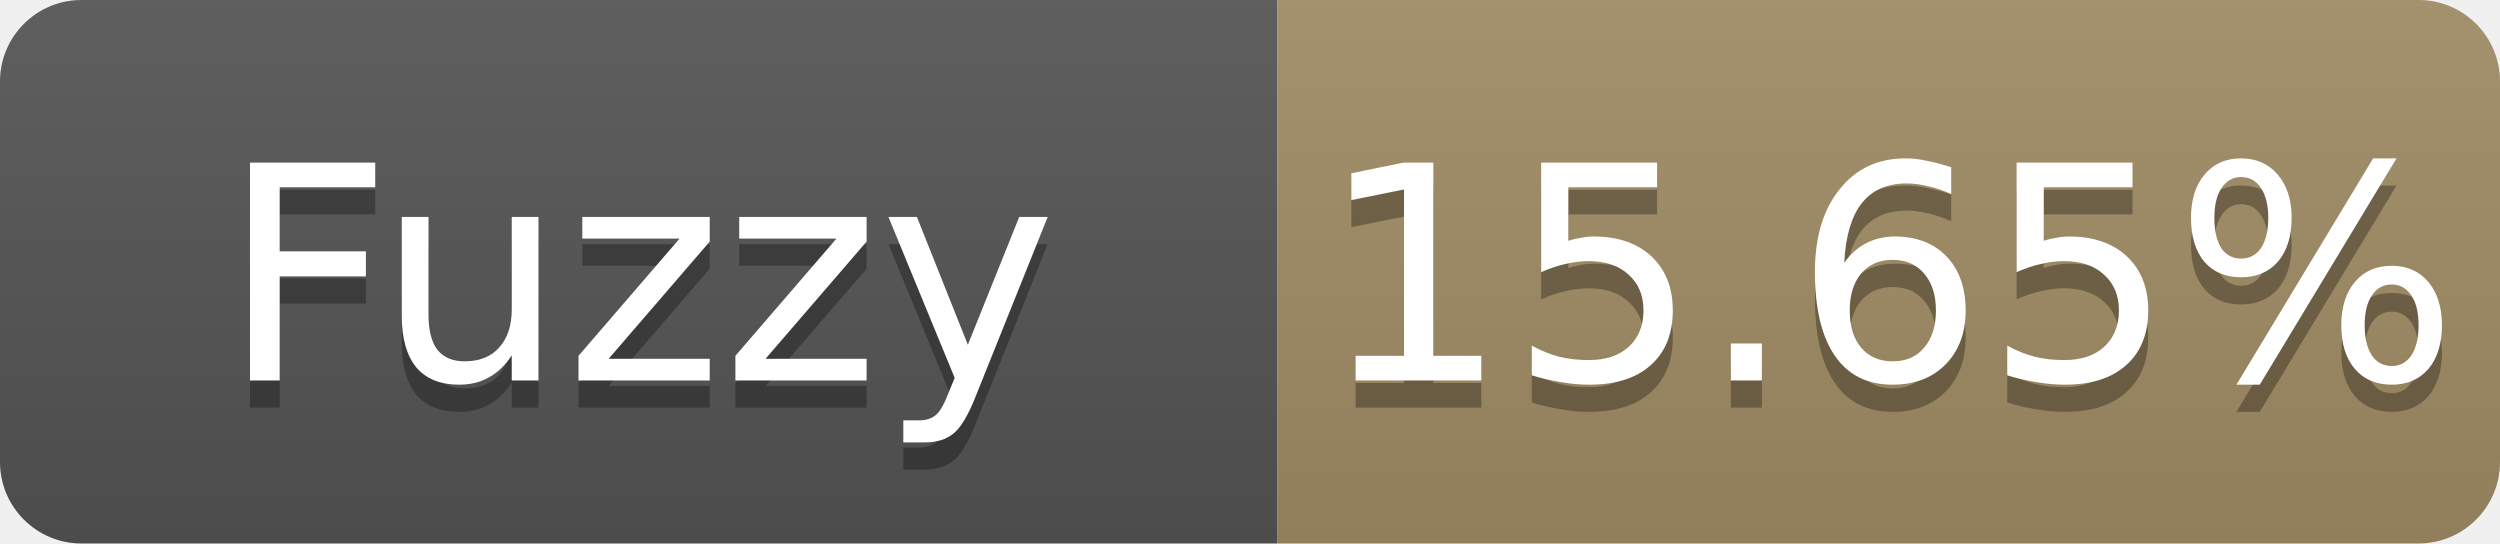
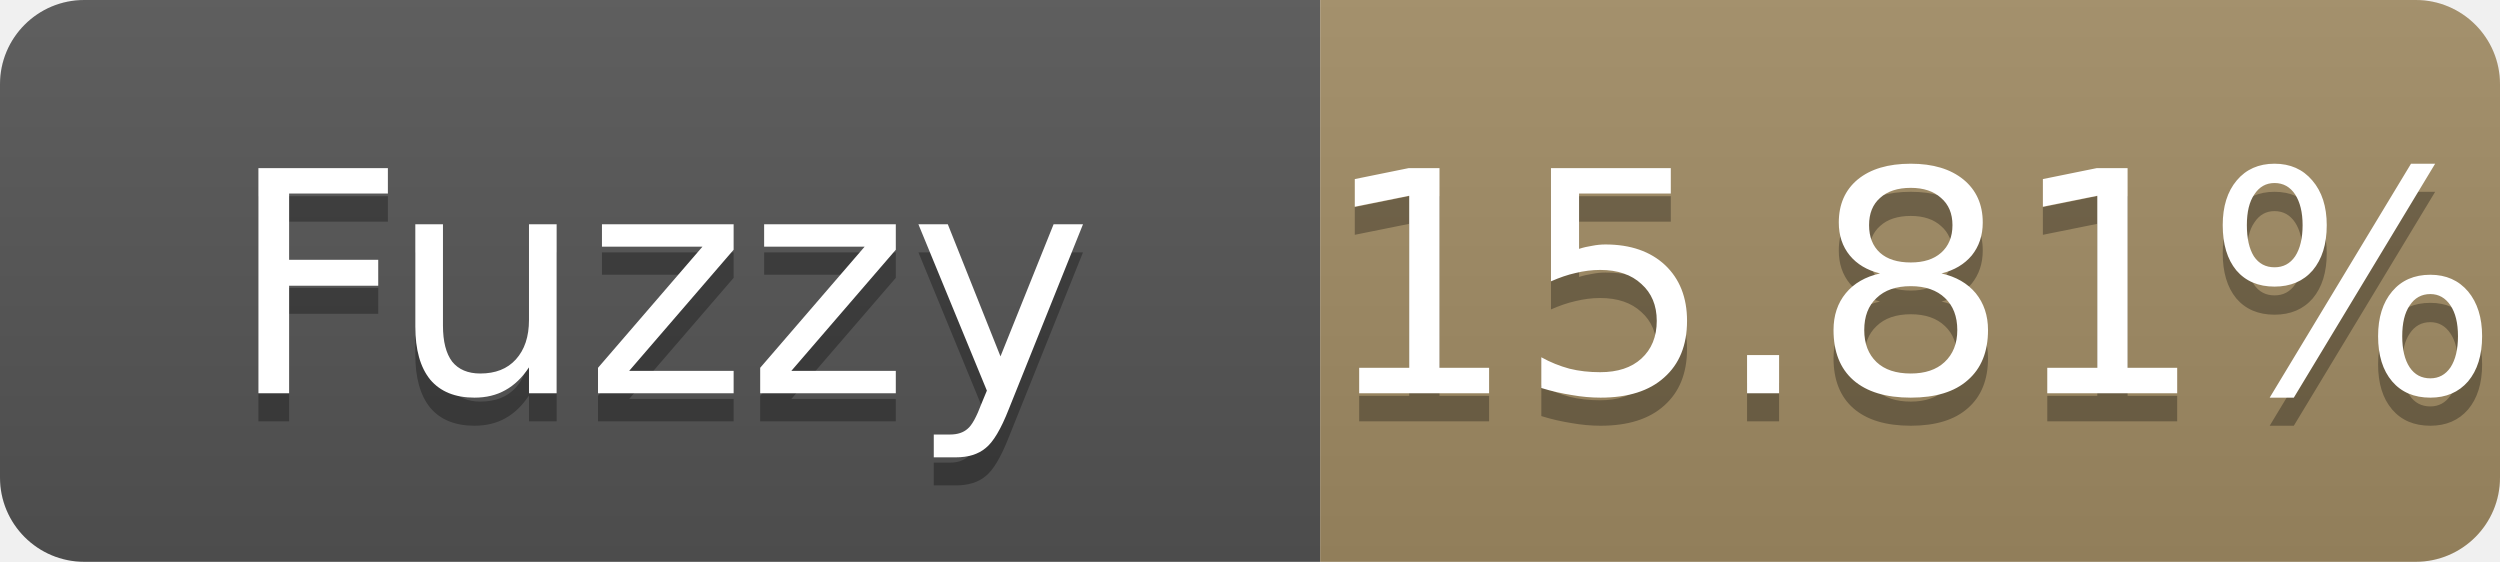
- <svg xmlns="http://www.w3.org/2000/svg" width="92" height="20" role="img" aria-label="Fuzzy: 15.65%">
+ <svg xmlns="http://www.w3.org/2000/svg" width="89" height="20" role="img" aria-label="Fuzzy: 15.81%">
  <linearGradient id="s" x2="0" y2="100%">
    <stop offset="0" stop-color="#bbb" stop-opacity=".1" />
    <stop offset="1" stop-opacity=".1" />
  </linearGradient>
  <clipPath id="r">
-     <rect width="92" height="20" rx="3" fill="#fff" />
+     <rect width="89" height="20" rx="3" fill="#fff" />
  </clipPath>
  <g clip-path="url(#r)">
    <rect width="47" height="20" fill="#555" />
-     <rect x="47" width="45" height="20" fill="#a28c64" />
-     <rect width="92" height="20" fill="url(#s)" />
+     <rect x="47" width="42" height="20" fill="#a28c64" />
+     <rect width="89" height="20" fill="url(#s)" />
  </g>
  <g fill="#fff" text-anchor="middle" font-family="Verdana,Geneva,DejaVu Sans,sans-serif" font-size="11">
    <text x="23.5" y="15" fill="#010101" fill-opacity=".3">Fuzzy</text>
    <text x="23.5" y="14">Fuzzy</text>
-     <text x="69.5" y="15" fill="#010101" fill-opacity=".3">15.65%</text>
-     <text x="69.5" y="14">15.65%</text>
+     <text x="68.0" y="15" fill="#010101" fill-opacity=".3">15.81%</text>
+     <text x="68.0" y="14">15.81%</text>
  </g>
</svg>
